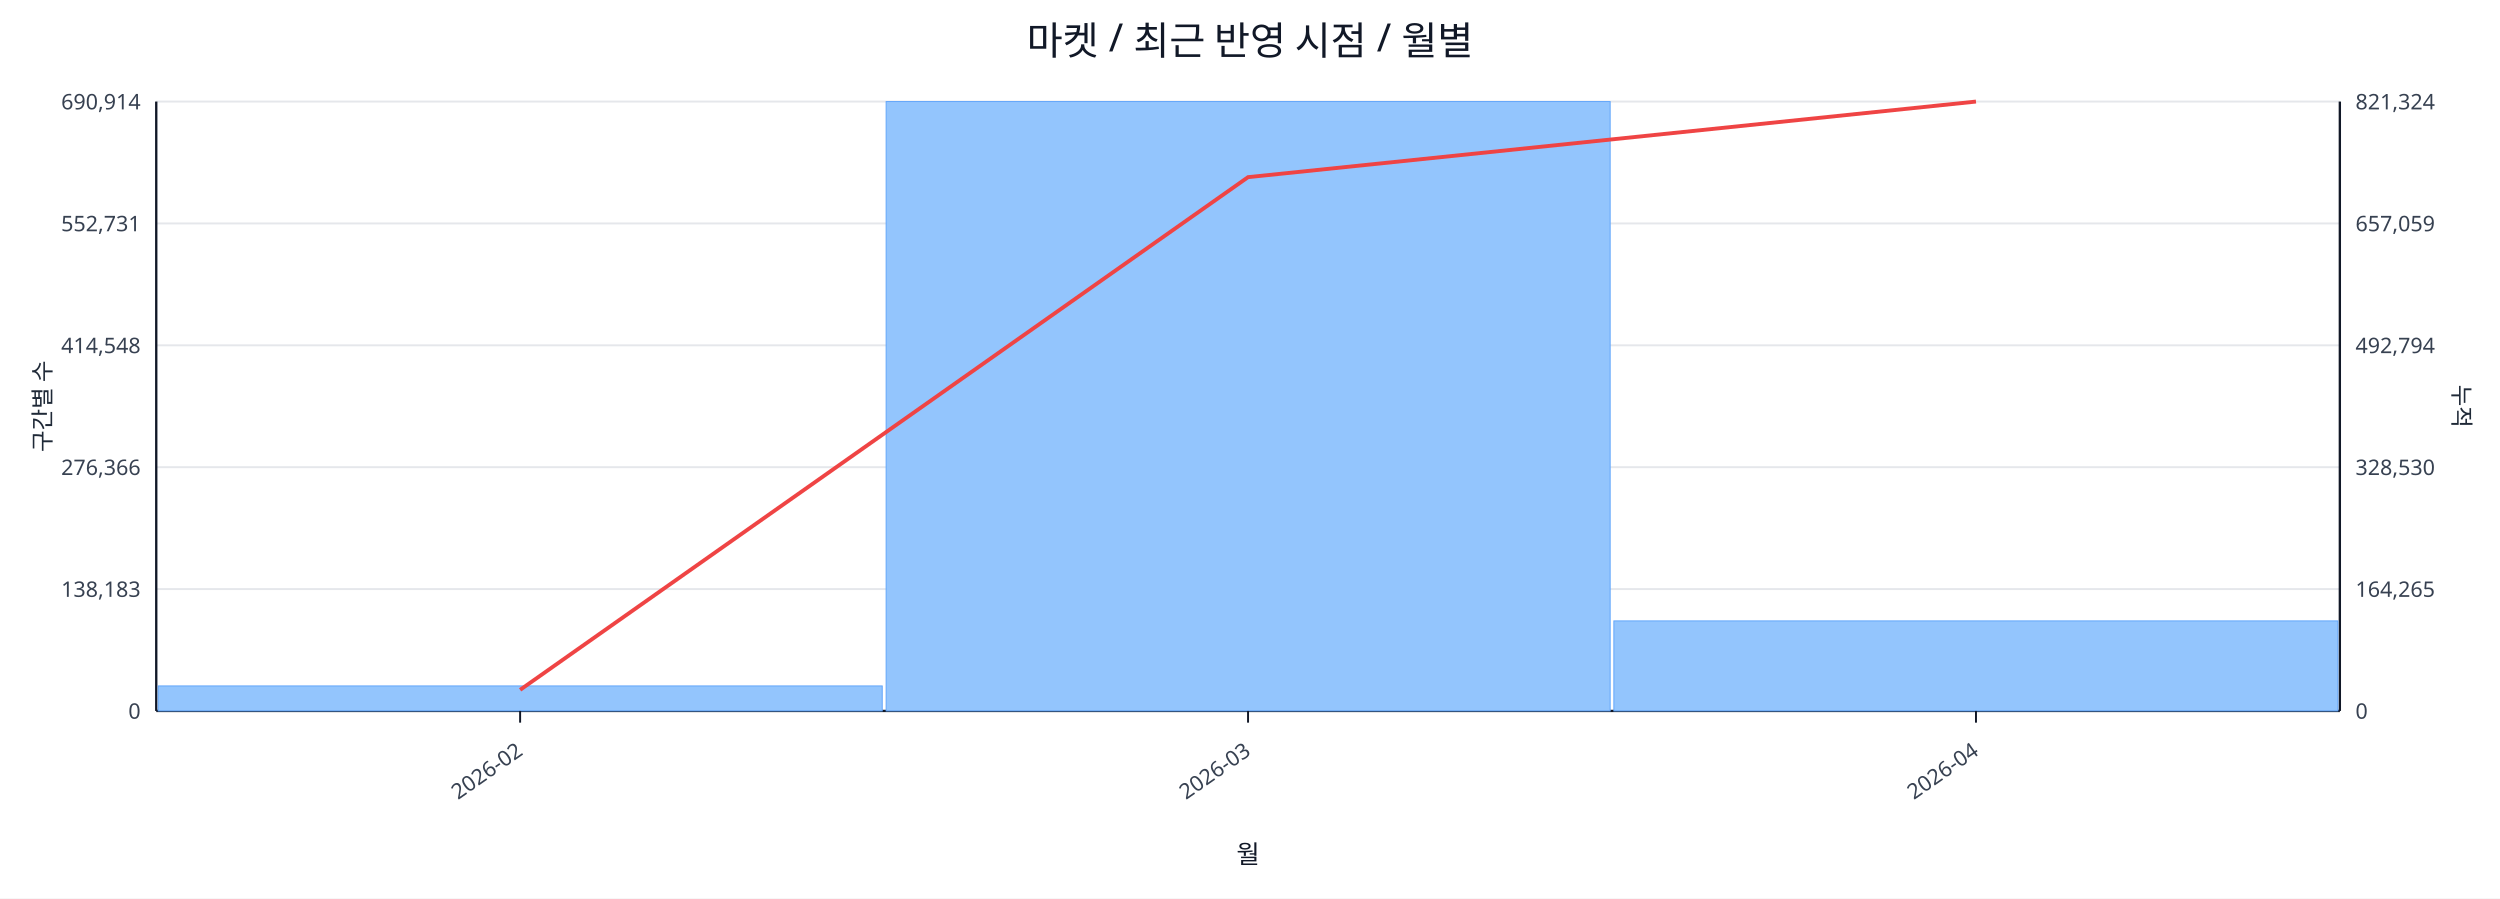
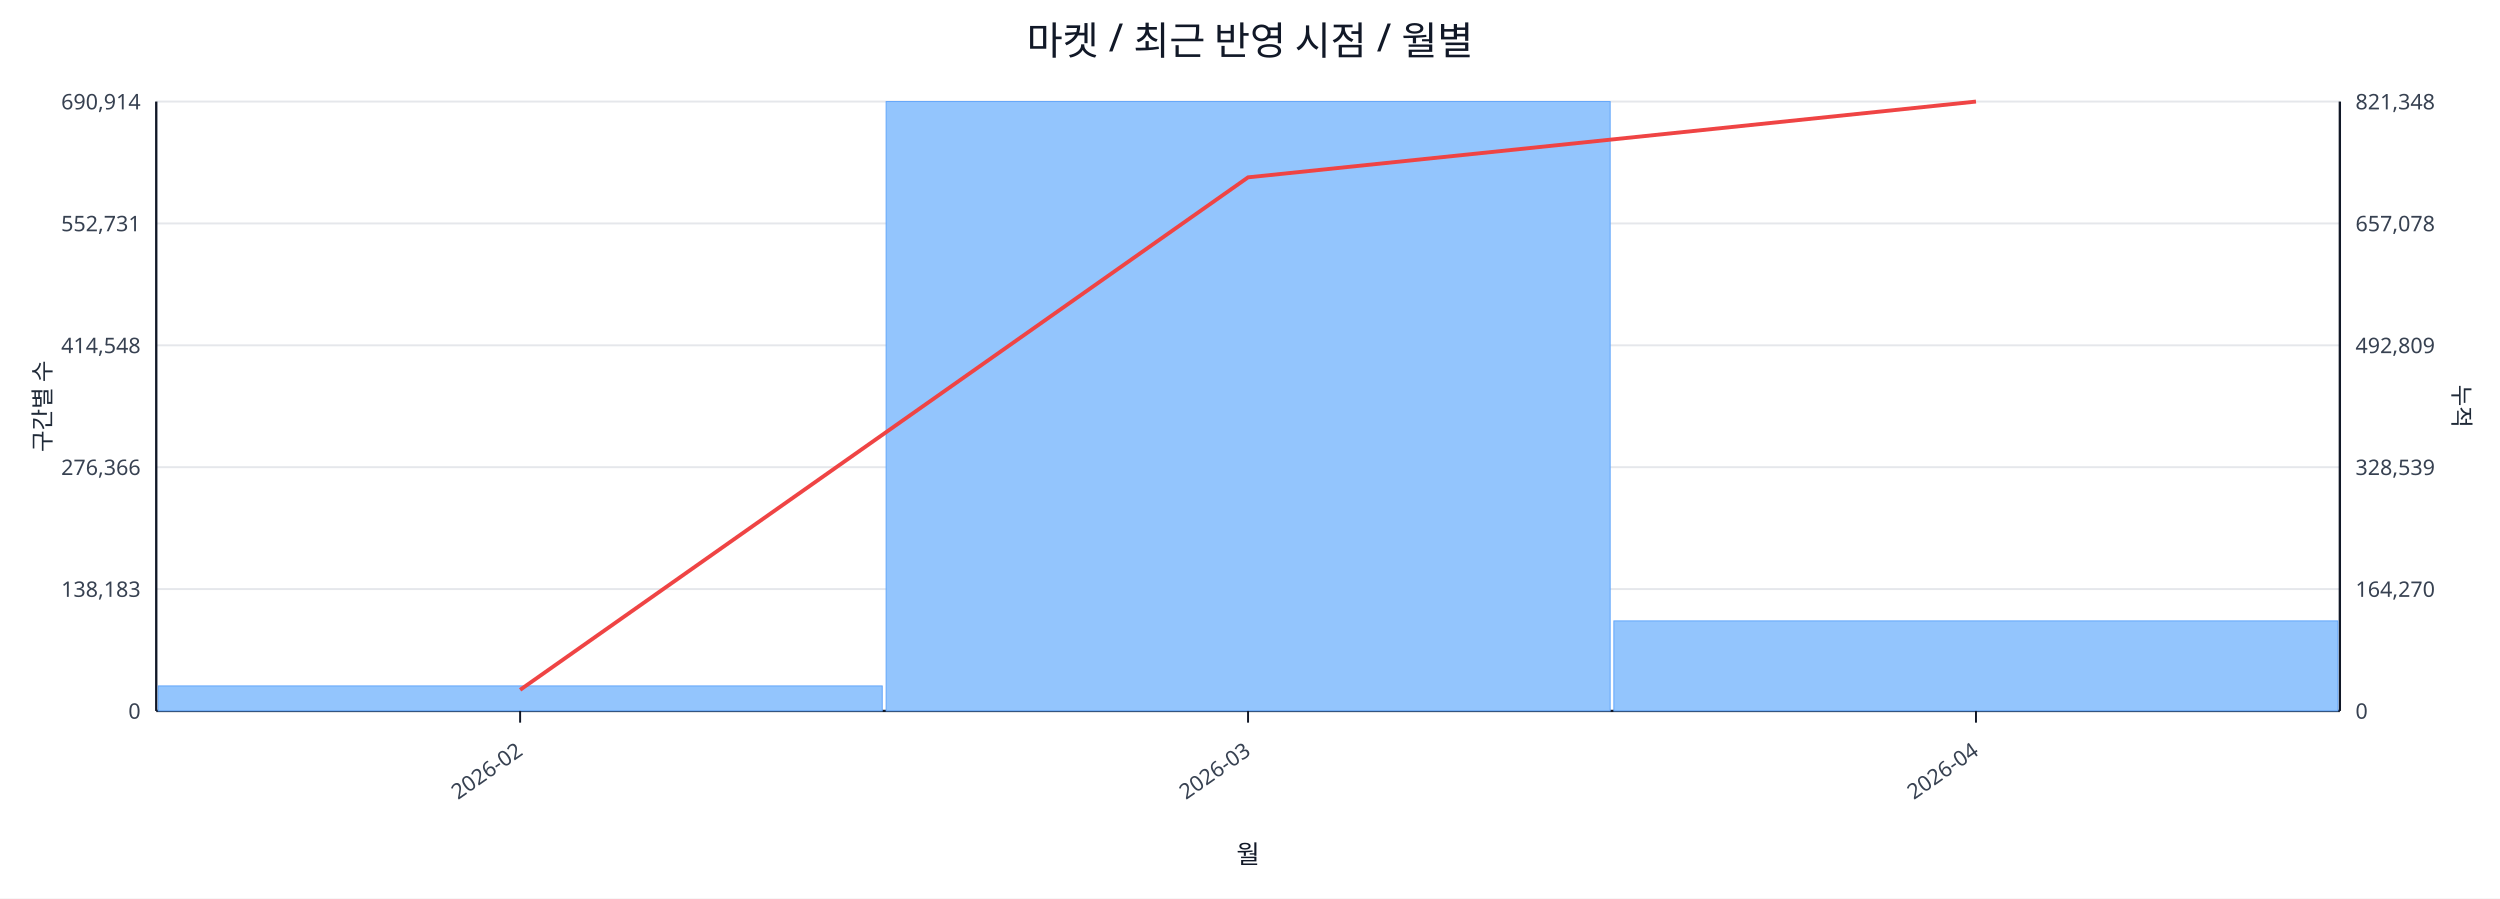
<svg xmlns="http://www.w3.org/2000/svg" width="1280" height="460" viewBox="0 0 1280 460">
  <rect x="0" y="0" width="100%" height="100%" fill="#ffffff" />
  <text x="640.0" y="28" font-size="20" text-anchor="middle" font-family="sans-serif" fill="#111827">마켓 / 최근 반영 시점 / 월별</text>
  <line x1="80.0" y1="52.0" x2="1198.0" y2="52.0" stroke="#e5e7eb" stroke-width="1" />
  <text x="72.0" y="56.0" font-size="11" text-anchor="end" font-family="sans-serif" fill="#374151">690,914</text>
-   <text x="1206.0" y="56.0" font-size="11" text-anchor="start" font-family="sans-serif" fill="#374151">821,324</text>
+   <text x="1206.0" y="56.0" font-size="11" text-anchor="start" font-family="sans-serif" fill="#374151">821,348</text>
  <line x1="80.0" y1="114.4" x2="1198.0" y2="114.4" stroke="#e5e7eb" stroke-width="1" />
  <text x="72.0" y="118.4" font-size="11" text-anchor="end" font-family="sans-serif" fill="#374151">552,731</text>
-   <text x="1206.0" y="118.4" font-size="11" text-anchor="start" font-family="sans-serif" fill="#374151">657,059</text>
+   <text x="1206.0" y="118.4" font-size="11" text-anchor="start" font-family="sans-serif" fill="#374151">657,078</text>
  <line x1="80.0" y1="176.8" x2="1198.0" y2="176.8" stroke="#e5e7eb" stroke-width="1" />
  <text x="72.0" y="180.8" font-size="11" text-anchor="end" font-family="sans-serif" fill="#374151">414,548</text>
-   <text x="1206.0" y="180.8" font-size="11" text-anchor="start" font-family="sans-serif" fill="#374151">492,794</text>
+   <text x="1206.0" y="180.8" font-size="11" text-anchor="start" font-family="sans-serif" fill="#374151">492,809</text>
  <line x1="80.0" y1="239.2" x2="1198.0" y2="239.2" stroke="#e5e7eb" stroke-width="1" />
  <text x="72.0" y="243.2" font-size="11" text-anchor="end" font-family="sans-serif" fill="#374151">276,366</text>
-   <text x="1206.0" y="243.2" font-size="11" text-anchor="start" font-family="sans-serif" fill="#374151">328,530</text>
+   <text x="1206.0" y="243.2" font-size="11" text-anchor="start" font-family="sans-serif" fill="#374151">328,539</text>
  <line x1="80.0" y1="301.6" x2="1198.0" y2="301.6" stroke="#e5e7eb" stroke-width="1" />
  <text x="72.0" y="305.6" font-size="11" text-anchor="end" font-family="sans-serif" fill="#374151">138,183</text>
-   <text x="1206.0" y="305.6" font-size="11" text-anchor="start" font-family="sans-serif" fill="#374151">164,265</text>
+   <text x="1206.0" y="305.6" font-size="11" text-anchor="start" font-family="sans-serif" fill="#374151">164,270</text>
  <line x1="80.0" y1="364.0" x2="1198.0" y2="364.0" stroke="#e5e7eb" stroke-width="1" />
  <text x="72.0" y="368.0" font-size="11" text-anchor="end" font-family="sans-serif" fill="#374151">0</text>
  <text x="1206.0" y="368.0" font-size="11" text-anchor="start" font-family="sans-serif" fill="#374151">0</text>
  <line x1="80.0" y1="364.0" x2="1198.0" y2="364.0" stroke="#111827" stroke-width="1.2" />
  <line x1="80.0" y1="52.0" x2="80.0" y2="364.0" stroke="#111827" stroke-width="1.2" />
  <line x1="1198.0" y1="52.0" x2="1198.0" y2="364.0" stroke="#111827" stroke-width="1.2" />
  <rect x="81.0" y="351.2" width="370.7" height="12.8" fill="#93c5fd" stroke="#60a5fa" stroke-width="0.5" />
  <rect x="453.7" y="52.0" width="370.7" height="312.0" fill="#93c5fd" stroke="#60a5fa" stroke-width="0.5" />
  <rect x="826.3" y="317.9" width="370.7" height="46.1" fill="#93c5fd" stroke="#60a5fa" stroke-width="0.5" />
-   <polyline fill="none" stroke="#ef4444" stroke-width="2" points="266.3,353.2 639.0,90.7 1011.7,52.0" />
+   <polyline fill="none" stroke="#ef4444" stroke-width="2" points="266.3,353.2 639.0,90.8 1011.7,52.0" />
  <line x1="266.3" y1="364.0" x2="266.3" y2="370.0" stroke="#111827" stroke-width="1" />
  <text x="268.3" y="386.0" font-size="11" text-anchor="end" transform="rotate(-35 268.3 386.0)" font-family="sans-serif" fill="#374151">2026-02</text>
  <line x1="639.0" y1="364.0" x2="639.0" y2="370.0" stroke="#111827" stroke-width="1" />
  <text x="641.0" y="386.0" font-size="11" text-anchor="end" transform="rotate(-35 641.0 386.0)" font-family="sans-serif" fill="#374151">2026-03</text>
  <line x1="1011.7" y1="364.0" x2="1011.7" y2="370.0" stroke="#111827" stroke-width="1" />
  <text x="1013.7" y="386.0" font-size="11" text-anchor="end" transform="rotate(-35 1013.7 386.0)" font-family="sans-serif" fill="#374151">2026-04</text>
  <text x="26" y="208.0" font-size="12" transform="rotate(-90 26 208.0)" text-anchor="middle" font-family="sans-serif" fill="#1f2937">구간별 수</text>
  <text x="1256.0" y="208.0" font-size="12" transform="rotate(90 1256.0 208.0)" text-anchor="middle" font-family="sans-serif" fill="#1f2937">누적</text>
  <text x="639.0" y="442.0" font-size="13" text-anchor="middle" font-family="sans-serif" fill="#111827">월</text>
</svg>
